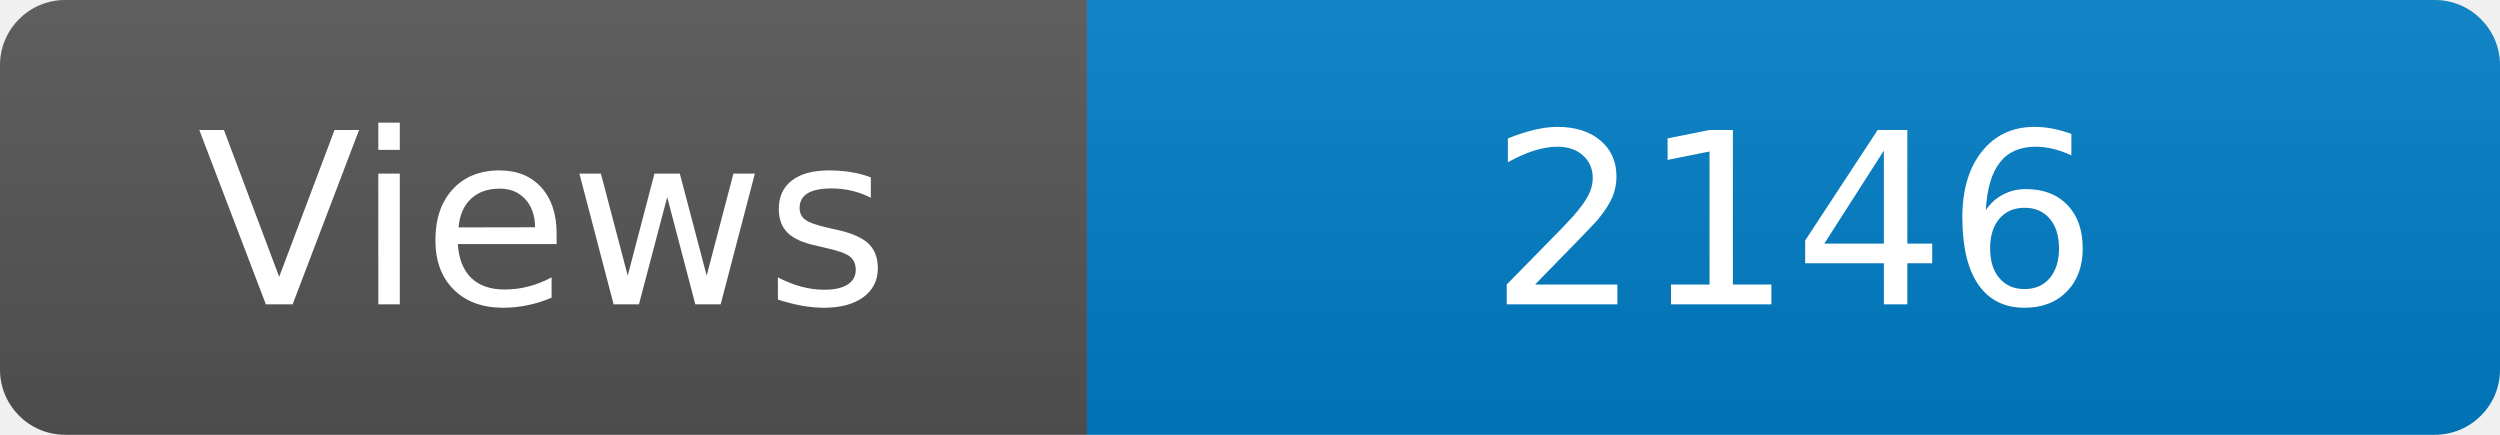
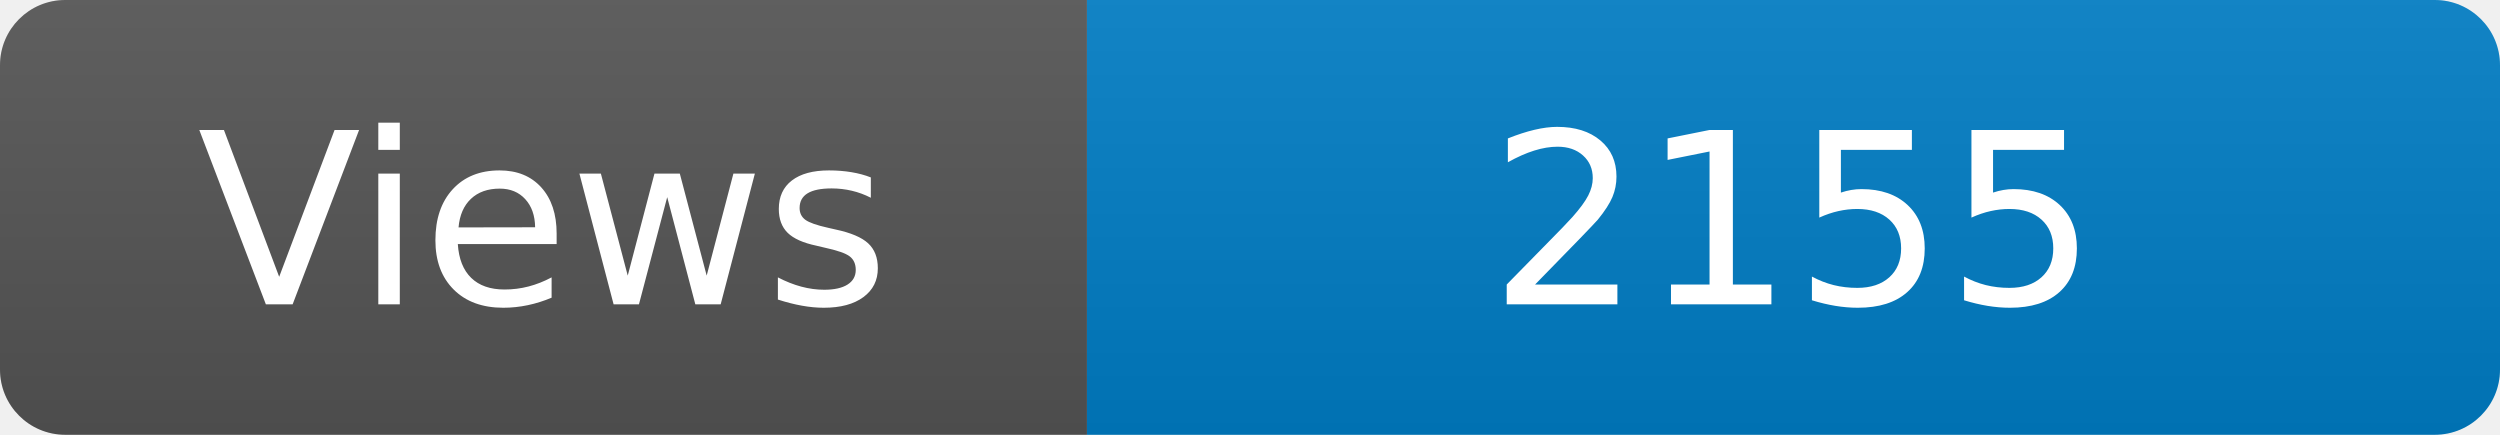
<svg xmlns="http://www.w3.org/2000/svg" width="115" height="20" role="img" aria-label="Maintained?: yes">
  <linearGradient id="s" x2="0" y2="100%">
    <stop offset="0" stop-color="#bbb" stop-opacity=".1" />
    <stop offset="1" stop-opacity=".1" />
  </linearGradient>
  <clipPath id="r">
    <rect width="115" height="20" rx="3" fill="#fff" />
  </clipPath>
  <g clip-path="url(#r)">
    <rect width="50" height="20" fill="#555" />
    <rect x="50" width="160" height="20" fill="#007ec6" />
    <rect width="115" height="20" fill="url(#s)" />
  </g>
  <g fill="#fff" text-anchor="middle" font-family="Verdana,Geneva,DejaVu Sans,sans-serif" font-size="110">
    <text x="250" y="140" transform="scale(.1)" fill="#fff">Views</text>
-     <text x="825" y="140" transform="scale(.1)" fill="#fff">2146</text>
+     <text x="825" y="140" transform="scale(.1)" fill="#fff">2155</text>
  </g>
</svg>
